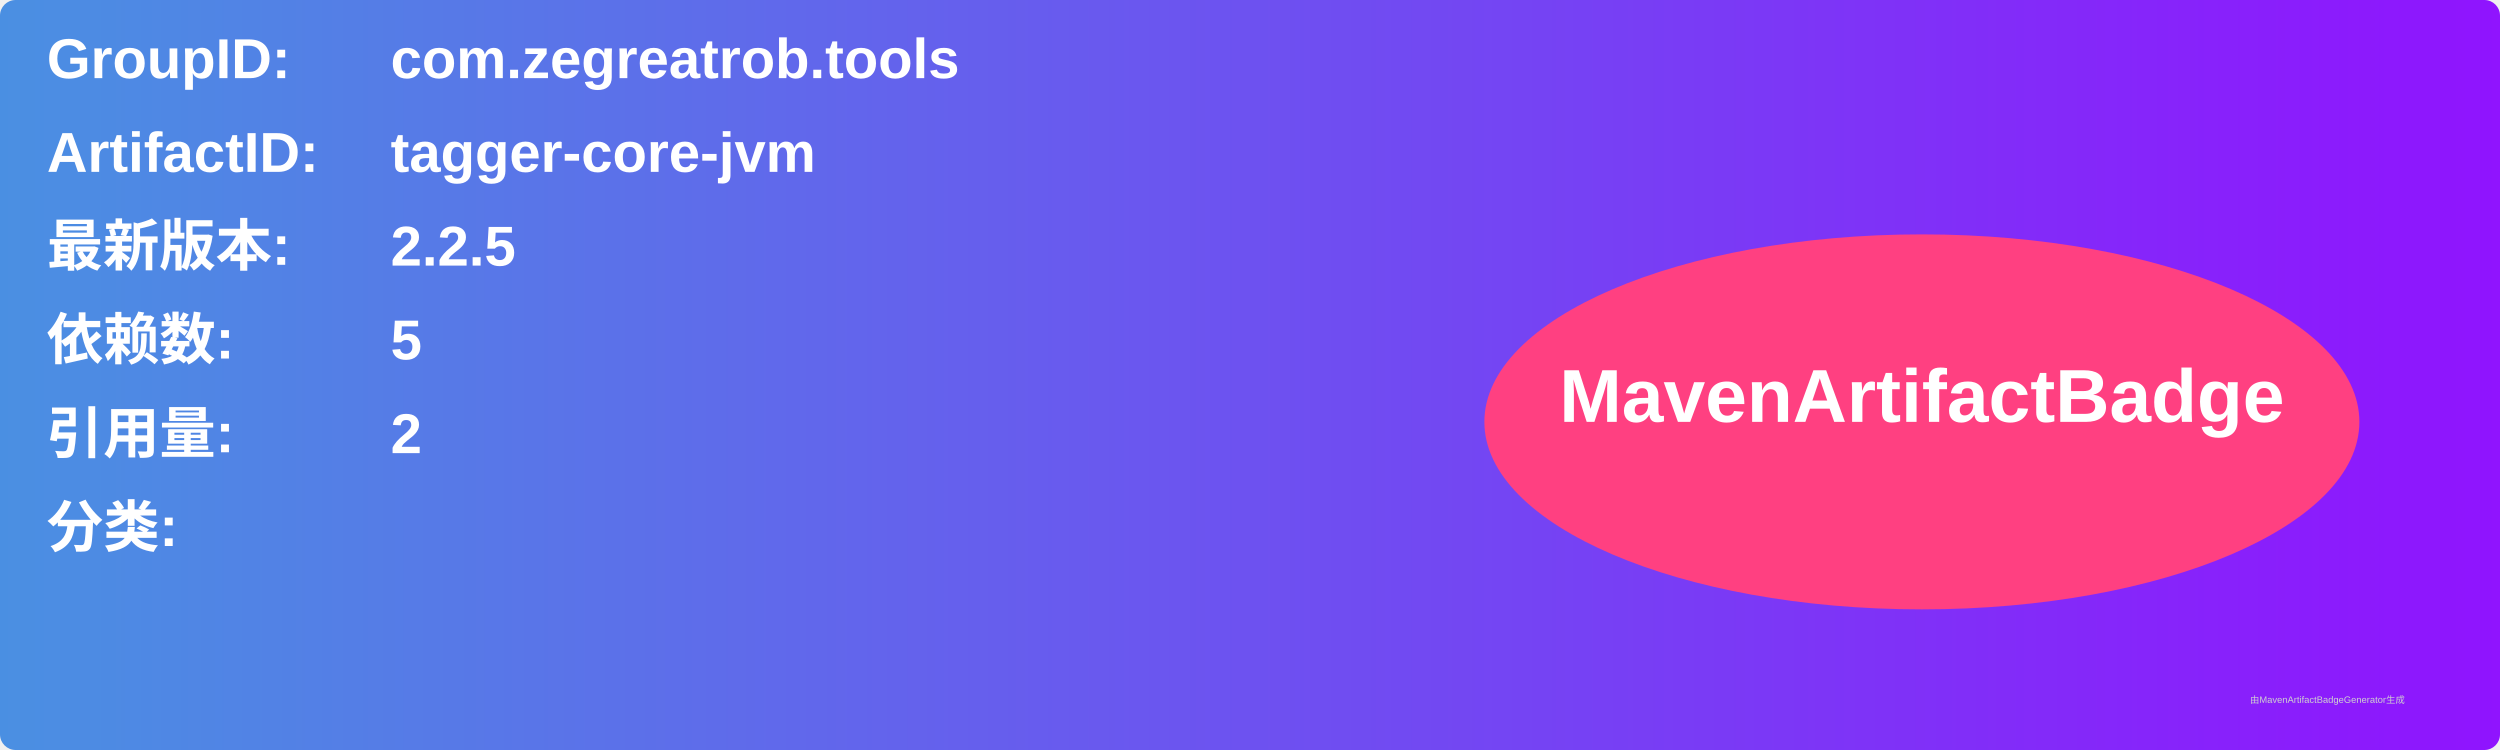
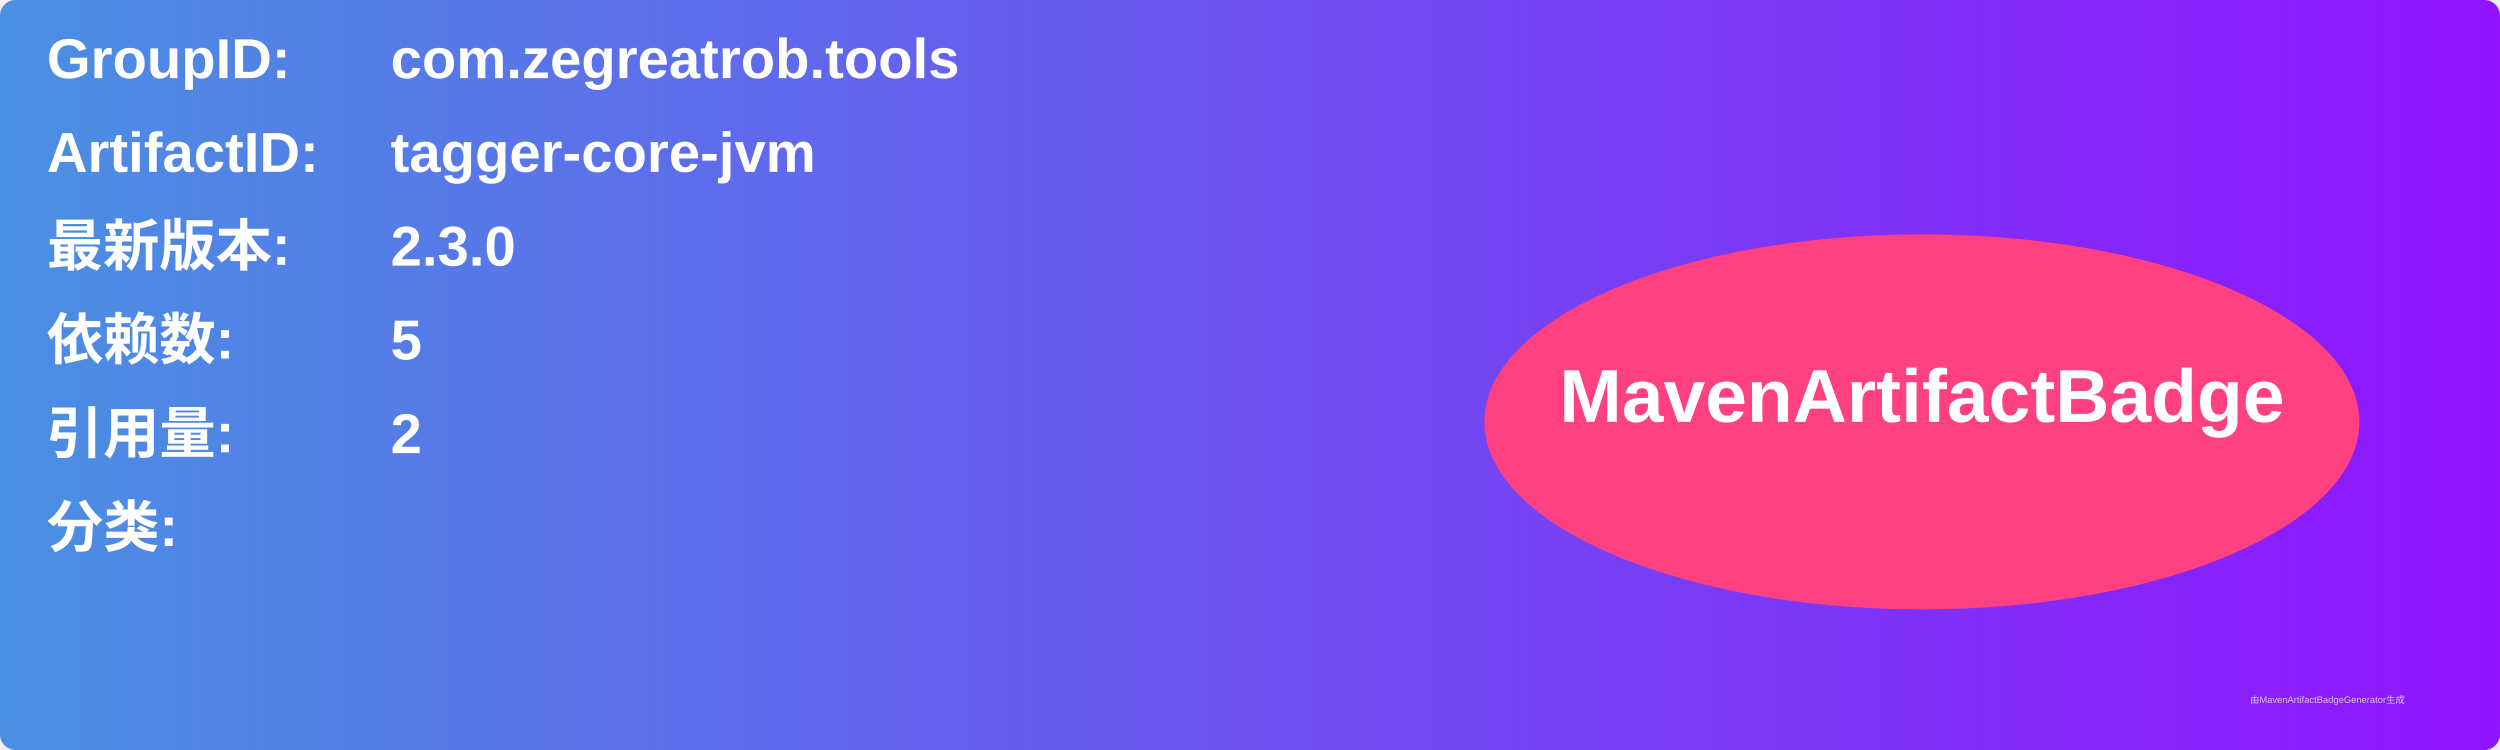
<svg xmlns="http://www.w3.org/2000/svg" width="800" height="240" viewBox="0 0 800 240">
  <linearGradient id="grad" x1="0%" y1="0%" x2="100%" y2="0%">
    <stop offset="0%" stop-color="#4a90e2" />
    <stop offset="100%" stop-color="#9013fe" />
  </linearGradient>
  <rect width="100%" height="100%" rx="5" ry="5" fill="url(#grad)" />
  <g transform="translate(15, 15)">
    <text x="0" y="10" font-family="Arial" font-size="18" fill="white" font-weight="bold" width="260">GroupID:</text>
    <text x="110" y="10" font-family="Arial" font-size="18" fill="white" font-weight="bold" width="460">com.zegreatrob.tools</text>
    <text x="0" y="40" font-family="Arial" font-size="18" fill="white" font-weight="bold" width="260">ArtifactID:</text>
    <text x="110" y="40" font-family="Arial" font-size="18" fill="white" font-weight="bold" width="460">tagger-core-jvm</text>
    <text x="0" y="70" font-family="Arial" font-size="18" fill="white" font-weight="bold">最新版本:</text>
    <text x="110" y="70" font-family="Arial" font-size="18" fill="white" font-weight="bold">
-       <tspan font-weight="bold">2.2.5</tspan>
+       <tspan font-weight="bold">2.3.0</tspan>
    </text>
    <text x="0" y="100" font-family="Arial" font-size="18" fill="white" font-weight="bold">依赖数: </text>
    <text x="110" y="100" font-family="Arial" font-size="18" fill="white">
      <tspan font-weight="bold">5</tspan>
    </text>
    <text x="0" y="130" font-family="Arial" font-size="18" fill="white" font-weight="bold">引用量: </text>
    <text x="110" y="130" font-family="Arial" font-size="18" fill="white">
      <tspan font-weight="bold">2</tspan>
    </text>
    <text x="0" y="160" font-family="Arial" font-size="18" fill="white" font-weight="bold">分类:</text>
    <text x="10" y="190" font-family="Arial" font-size="10" fill="white">
      <tspan font-weight="bold" />
    </text>
    <ellipse cx="600" cy="120" rx="140" ry="60" fill="#ff4081" />
    <text x="600" y="120" text-anchor="middle" font-family="Arial" font-size="24" fill="white" font-weight="bold">MavenArtifactBadge</text>
  </g>
  <text x="720" y="225" font-family="Arial" font-size="3" fill="#d0d0d0">由MavenArtifactBadgeGenerator生成</text>
</svg>
